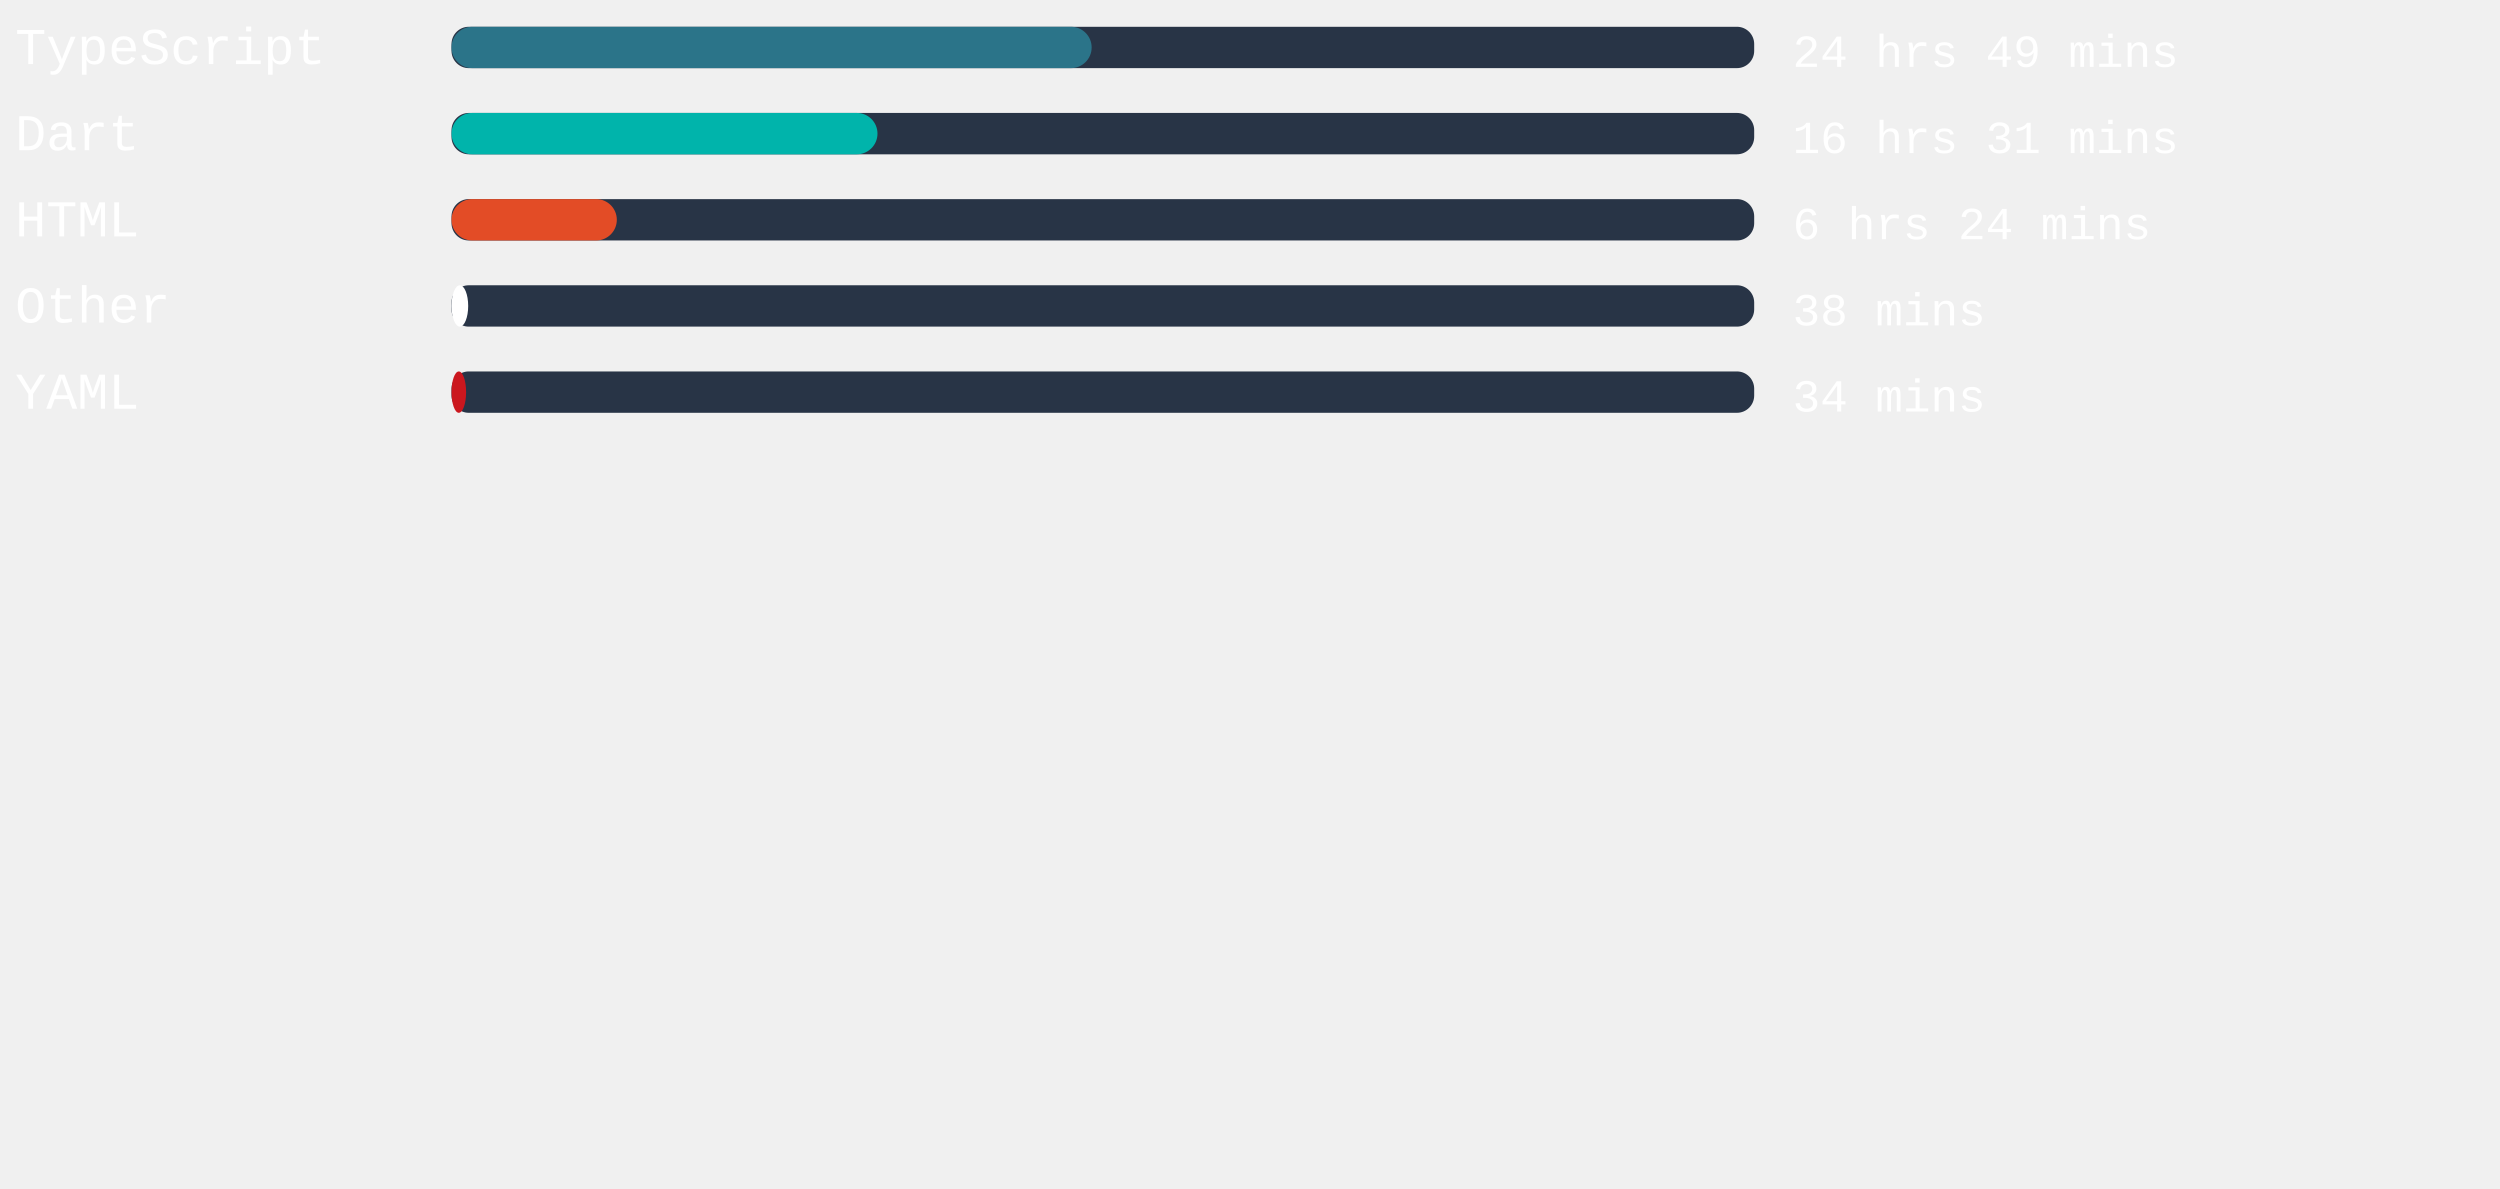
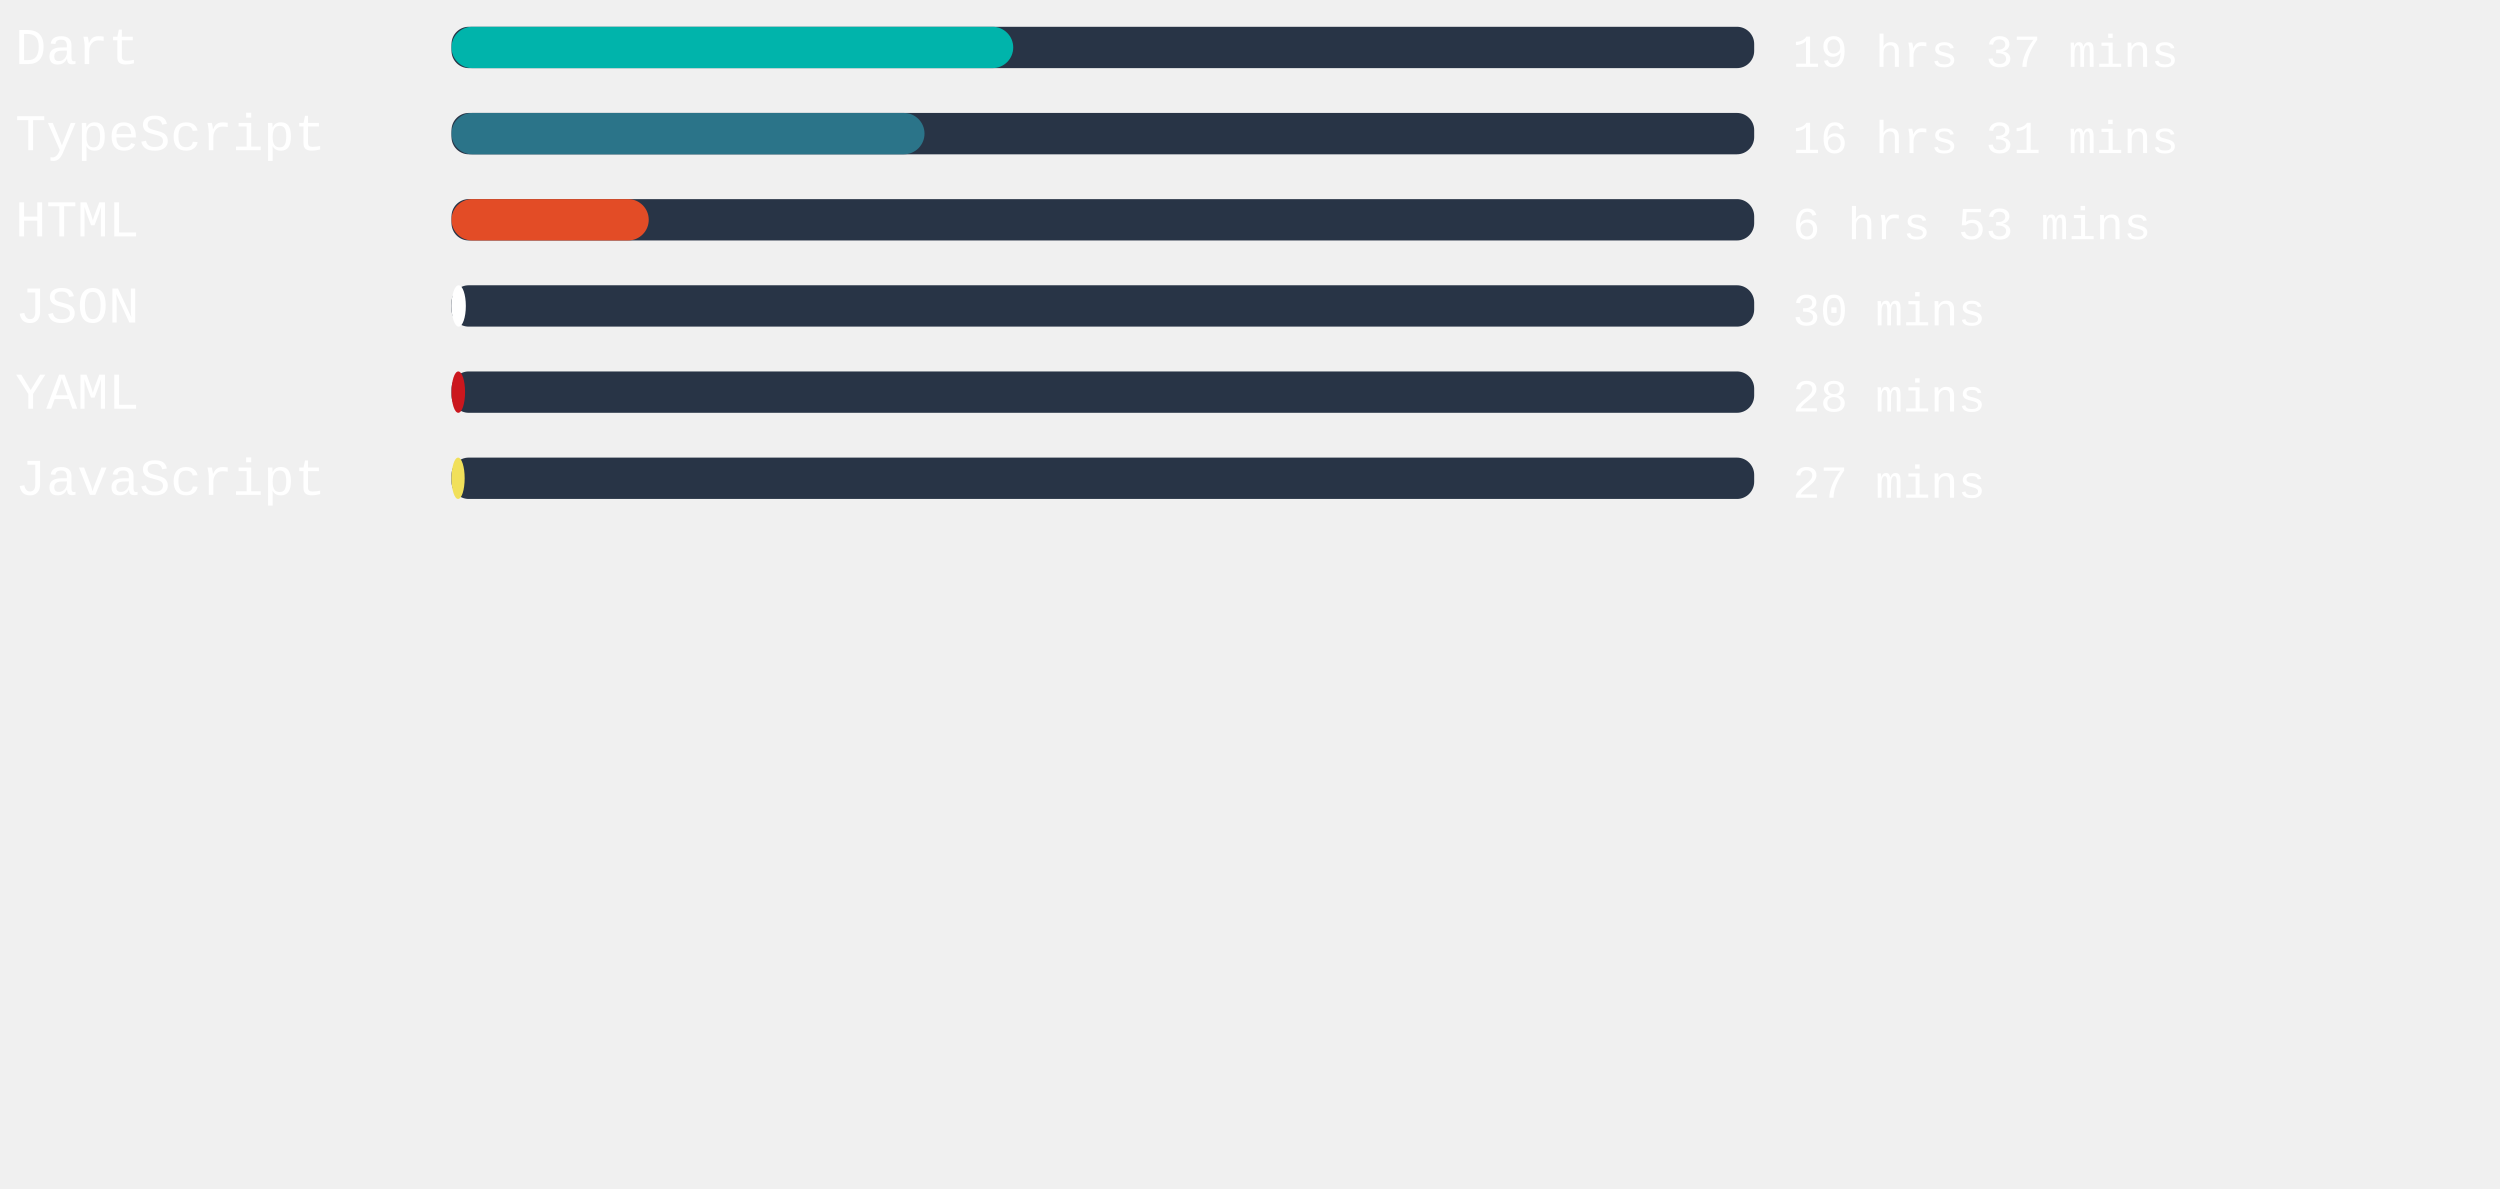
<svg xmlns="http://www.w3.org/2000/svg" width="471mm" height="224mm" viewBox="0 0 725.34 220.12" id="svg6" style="fill:none" version="1.1">
  <defs id="defs143" />
  <style>
   #rect4:hover{
         background-color:red;
      }
   </style>
  <rect x="131" width="377.953" height="12" rx="5.006" id="rect2" y="-54.652" style="fill:#283446;stroke-width:0.913" />
-   <rect x="131" width="185.726" height="12" rx="6" id="rect4" y="-54.652" style="fill:#2b7489" />
+   <rect x="131" width="162.973" height="12" rx="6" id="rect4" y="-54.652" style="fill:#00B4AB" />
  <text xml:space="preserve" style="font-style:normal;font-weight:normal;font-size:40px;line-height:1.25;font-family:sans-serif;letter-spacing:0px;word-spacing:0px;fill:#ffffff;fill-opacity:1;stroke:none" x="4.41" y="-43.838" id="text824">
-     <tspan id="tspan822" x="4.41" y="-43.838" style="font-style:normal;font-variant:normal;font-weight:normal;font-stretch:normal;font-size:15px;font-family:'Courier New', Courier, monospace;-inkscape-font-specification:'Courier New, Courier, monospace'">TypeScript</tspan>
+     <tspan id="tspan822" x="4.41" y="-43.838" style="font-style:normal;font-variant:normal;font-weight:normal;font-stretch:normal;font-size:15px;font-family:'Courier New', Courier, monospace;-inkscape-font-specification:'Courier New, Courier, monospace'">Dart</tspan>
  </text>
  <text xml:space="preserve" style="font-style:normal;font-weight:normal;font-size:40px;line-height:1.25;font-family:sans-serif;letter-spacing:0px;word-spacing:0px;fill:#ffffff;fill-opacity:1;stroke:none" x="520.107" y="-43.014" id="text824-3">
-     <tspan id="tspan822-6" x="520.107" y="-43.014" style="font-style:normal;font-variant:normal;font-weight:normal;font-stretch:normal;font-size:13.333px;font-family:'Courier New', Courier, monospace;-inkscape-font-specification:'Courier New, Courier, monospace'">24 hrs 49 mins</tspan>
+     <tspan id="tspan822-6" x="520.107" y="-43.014" style="font-style:normal;font-variant:normal;font-weight:normal;font-stretch:normal;font-size:13.333px;font-family:'Courier New', Courier, monospace;-inkscape-font-specification:'Courier New, Courier, monospace'">19 hrs 37 mins</tspan>
  </text>
,
<rect x="131" width="377.953" height="12" rx="5.006" id="rect2" y="-29.652" style="fill:#283446;stroke-width:0.913" />
-   <rect x="131" width="123.591" height="12" rx="6" id="rect4" y="-29.652" style="fill:#00B4AB" />
+   <rect x="131" width="137.235" height="12" rx="6" id="rect4" y="-29.652" style="fill:#2b7489" />
  <text xml:space="preserve" style="font-style:normal;font-weight:normal;font-size:40px;line-height:1.25;font-family:sans-serif;letter-spacing:0px;word-spacing:0px;fill:#ffffff;fill-opacity:1;stroke:none" x="4.41" y="-18.838" id="text824">
-     <tspan id="tspan822" x="4.41" y="-18.838" style="font-style:normal;font-variant:normal;font-weight:normal;font-stretch:normal;font-size:15px;font-family:'Courier New', Courier, monospace;-inkscape-font-specification:'Courier New, Courier, monospace'">Dart</tspan>
+     <tspan id="tspan822" x="4.41" y="-18.838" style="font-style:normal;font-variant:normal;font-weight:normal;font-stretch:normal;font-size:15px;font-family:'Courier New', Courier, monospace;-inkscape-font-specification:'Courier New, Courier, monospace'">TypeScript</tspan>
  </text>
  <text xml:space="preserve" style="font-style:normal;font-weight:normal;font-size:40px;line-height:1.25;font-family:sans-serif;letter-spacing:0px;word-spacing:0px;fill:#ffffff;fill-opacity:1;stroke:none" x="520.107" y="-18.014" id="text824-3">
    <tspan id="tspan822-6" x="520.107" y="-18.014" style="font-style:normal;font-variant:normal;font-weight:normal;font-stretch:normal;font-size:13.333px;font-family:'Courier New', Courier, monospace;-inkscape-font-specification:'Courier New, Courier, monospace'">16 hrs 31 mins</tspan>
  </text>
,
<rect x="131" width="377.953" height="12" rx="5.006" id="rect2" y="-4.652" style="fill:#283446;stroke-width:0.913" />
-   <rect x="131" width="47.962" height="12" rx="6" id="rect4" y="-4.652" style="fill:#e34c26" />
+   <rect x="131" width="57.222" height="12" rx="6" id="rect4" y="-4.652" style="fill:#e34c26" />
  <text xml:space="preserve" style="font-style:normal;font-weight:normal;font-size:40px;line-height:1.25;font-family:sans-serif;letter-spacing:0px;word-spacing:0px;fill:#ffffff;fill-opacity:1;stroke:none" x="4.41" y="6.162" id="text824">
    <tspan id="tspan822" x="4.41" y="6.162" style="font-style:normal;font-variant:normal;font-weight:normal;font-stretch:normal;font-size:15px;font-family:'Courier New', Courier, monospace;-inkscape-font-specification:'Courier New, Courier, monospace'">HTML</tspan>
  </text>
  <text xml:space="preserve" style="font-style:normal;font-weight:normal;font-size:40px;line-height:1.25;font-family:sans-serif;letter-spacing:0px;word-spacing:0px;fill:#ffffff;fill-opacity:1;stroke:none" x="520.107" y="6.986" id="text824-3">
-     <tspan id="tspan822-6" x="520.107" y="6.986" style="font-style:normal;font-variant:normal;font-weight:normal;font-stretch:normal;font-size:13.333px;font-family:'Courier New', Courier, monospace;-inkscape-font-specification:'Courier New, Courier, monospace'">6 hrs 24 mins</tspan>
+     <tspan id="tspan822-6" x="520.107" y="6.986" style="font-style:normal;font-variant:normal;font-weight:normal;font-stretch:normal;font-size:13.333px;font-family:'Courier New', Courier, monospace;-inkscape-font-specification:'Courier New, Courier, monospace'">6 hrs 53 mins</tspan>
  </text>
,
<rect x="131" width="377.953" height="12" rx="5.006" id="rect2" y="20.348" style="fill:#283446;stroke-width:0.913" />
-   <rect x="131" width="4.838" height="12" rx="6" id="rect4" y="20.348" style="fill:#ffffff" />
+   <rect x="131" width="4.157" height="12" rx="6" id="rect4" y="20.348" style="fill:#ffffff" />
  <text xml:space="preserve" style="font-style:normal;font-weight:normal;font-size:40px;line-height:1.25;font-family:sans-serif;letter-spacing:0px;word-spacing:0px;fill:#ffffff;fill-opacity:1;stroke:none" x="4.41" y="31.162" id="text824">
-     <tspan id="tspan822" x="4.41" y="31.162" style="font-style:normal;font-variant:normal;font-weight:normal;font-stretch:normal;font-size:15px;font-family:'Courier New', Courier, monospace;-inkscape-font-specification:'Courier New, Courier, monospace'">Other</tspan>
+     <tspan id="tspan822" x="4.41" y="31.162" style="font-style:normal;font-variant:normal;font-weight:normal;font-stretch:normal;font-size:15px;font-family:'Courier New', Courier, monospace;-inkscape-font-specification:'Courier New, Courier, monospace'">JSON</tspan>
  </text>
  <text xml:space="preserve" style="font-style:normal;font-weight:normal;font-size:40px;line-height:1.25;font-family:sans-serif;letter-spacing:0px;word-spacing:0px;fill:#ffffff;fill-opacity:1;stroke:none" x="520.107" y="31.986" id="text824-3">
-     <tspan id="tspan822-6" x="520.107" y="31.986" style="font-style:normal;font-variant:normal;font-weight:normal;font-stretch:normal;font-size:13.333px;font-family:'Courier New', Courier, monospace;-inkscape-font-specification:'Courier New, Courier, monospace'">38 mins</tspan>
+     <tspan id="tspan822-6" x="520.107" y="31.986" style="font-style:normal;font-variant:normal;font-weight:normal;font-stretch:normal;font-size:13.333px;font-family:'Courier New', Courier, monospace;-inkscape-font-specification:'Courier New, Courier, monospace'">30 mins</tspan>
  </text>
,
<rect x="131" width="377.953" height="12" rx="5.006" id="rect2" y="45.348" style="fill:#283446;stroke-width:0.913" />
-   <rect x="131" width="4.233" height="12" rx="6" id="rect4" y="45.348" style="fill:#cb171e" />
+   <rect x="131" width="3.931" height="12" rx="6" id="rect4" y="45.348" style="fill:#cb171e" />
  <text xml:space="preserve" style="font-style:normal;font-weight:normal;font-size:40px;line-height:1.25;font-family:sans-serif;letter-spacing:0px;word-spacing:0px;fill:#ffffff;fill-opacity:1;stroke:none" x="4.41" y="56.162" id="text824">
    <tspan id="tspan822" x="4.41" y="56.162" style="font-style:normal;font-variant:normal;font-weight:normal;font-stretch:normal;font-size:15px;font-family:'Courier New', Courier, monospace;-inkscape-font-specification:'Courier New, Courier, monospace'">YAML</tspan>
  </text>
  <text xml:space="preserve" style="font-style:normal;font-weight:normal;font-size:40px;line-height:1.25;font-family:sans-serif;letter-spacing:0px;word-spacing:0px;fill:#ffffff;fill-opacity:1;stroke:none" x="520.107" y="56.986" id="text824-3">
-     <tspan id="tspan822-6" x="520.107" y="56.986" style="font-style:normal;font-variant:normal;font-weight:normal;font-stretch:normal;font-size:13.333px;font-family:'Courier New', Courier, monospace;-inkscape-font-specification:'Courier New, Courier, monospace'">34 mins</tspan>
+     <tspan id="tspan822-6" x="520.107" y="56.986" style="font-style:normal;font-variant:normal;font-weight:normal;font-stretch:normal;font-size:13.333px;font-family:'Courier New', Courier, monospace;-inkscape-font-specification:'Courier New, Courier, monospace'">28 mins</tspan>
+   </text>
+ ,
+ <rect x="131" width="377.953" height="12" rx="5.006" id="rect2" y="70.348" style="fill:#283446;stroke-width:0.913" />
+   <rect x="131" width="3.817" height="12" rx="6" id="rect4" y="70.348" style="fill:#f1e05a" />
+   <text xml:space="preserve" style="font-style:normal;font-weight:normal;font-size:40px;line-height:1.25;font-family:sans-serif;letter-spacing:0px;word-spacing:0px;fill:#ffffff;fill-opacity:1;stroke:none" x="4.41" y="81.162" id="text824">
+     <tspan id="tspan822" x="4.41" y="81.162" style="font-style:normal;font-variant:normal;font-weight:normal;font-stretch:normal;font-size:15px;font-family:'Courier New', Courier, monospace;-inkscape-font-specification:'Courier New, Courier, monospace'">JavaScript</tspan>
+   </text>
+   <text xml:space="preserve" style="font-style:normal;font-weight:normal;font-size:40px;line-height:1.25;font-family:sans-serif;letter-spacing:0px;word-spacing:0px;fill:#ffffff;fill-opacity:1;stroke:none" x="520.107" y="81.986" id="text824-3">
+     <tspan id="tspan822-6" x="520.107" y="81.986" style="font-style:normal;font-variant:normal;font-weight:normal;font-stretch:normal;font-size:13.333px;font-family:'Courier New', Courier, monospace;-inkscape-font-specification:'Courier New, Courier, monospace'">27 mins</tspan>
  </text>
</svg>
